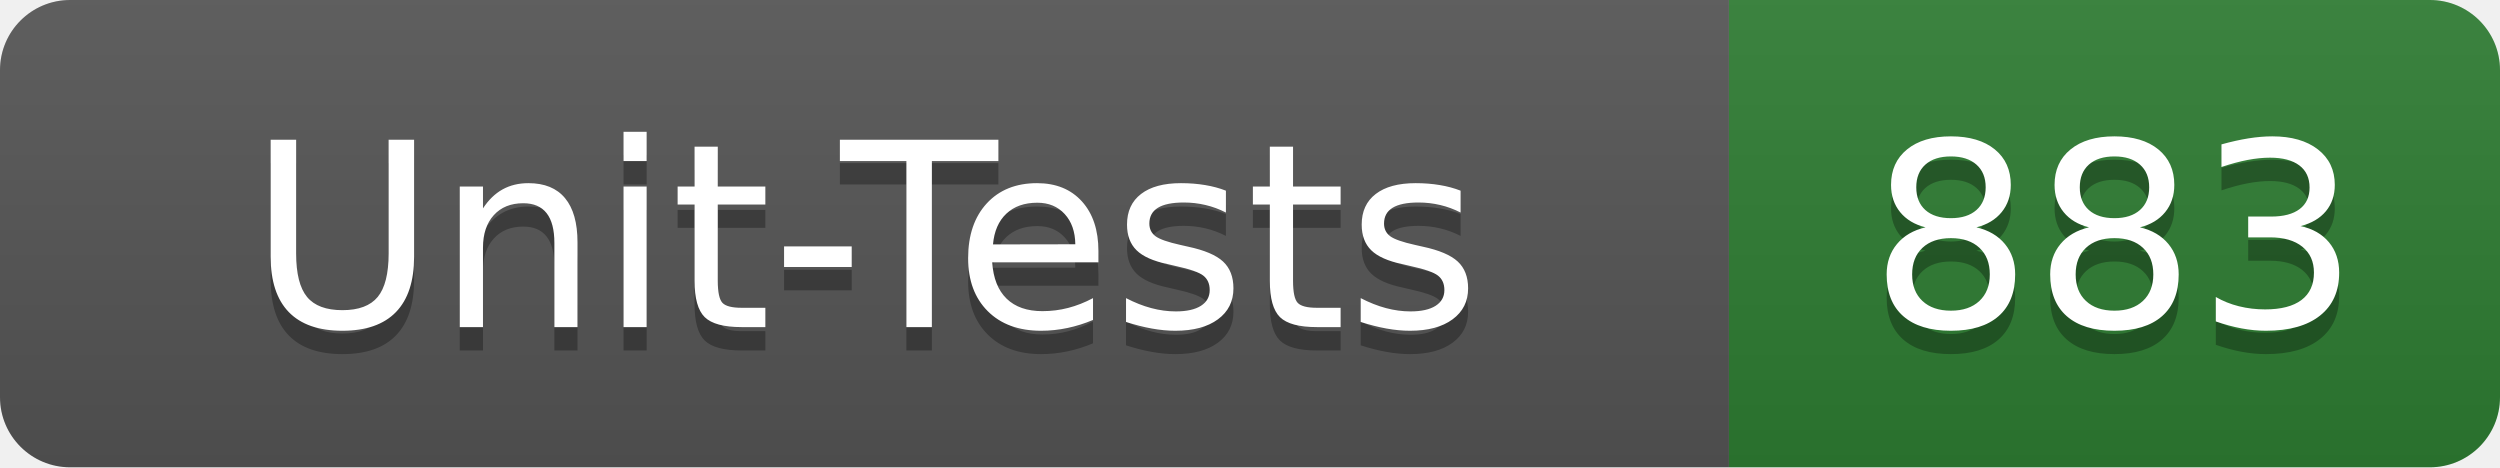
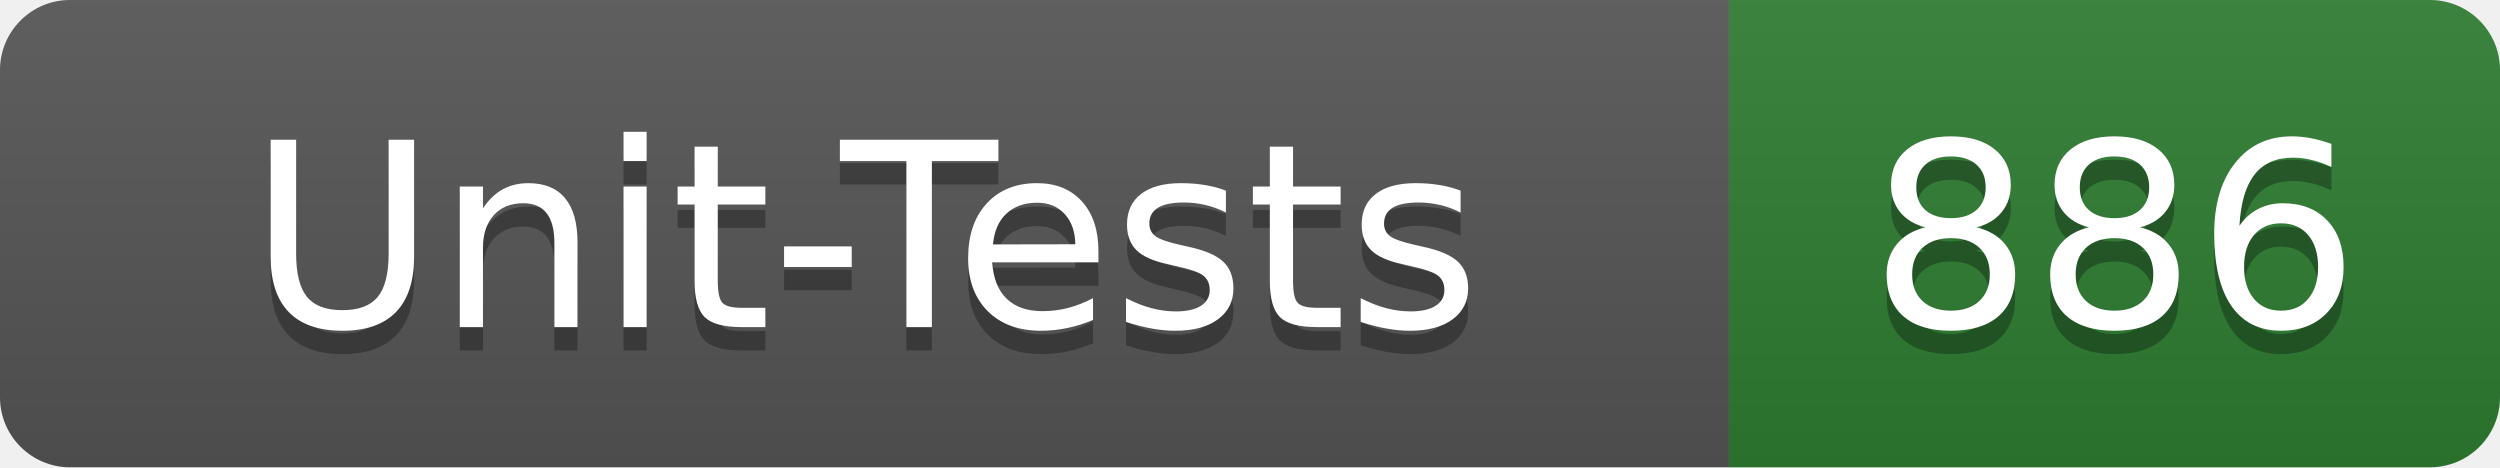
- <svg xmlns="http://www.w3.org/2000/svg" width="107" height="20" role="img" aria-label="Unit-Tests: 883">
+ <svg xmlns="http://www.w3.org/2000/svg" width="107" height="20" role="img" aria-label="Unit-Tests: 886">
  <linearGradient id="s" x2="0" y2="100%">
    <stop offset="0" stop-color="#bbb" stop-opacity=".1" />
    <stop offset="1" stop-opacity=".1" />
  </linearGradient>
  <clipPath id="r">
    <rect width="107" height="20" rx="3" fill="#fff" />
  </clipPath>
  <g clip-path="url(#r)">
    <rect width="74" height="20" fill="#555" />
    <rect x="74" width="33" height="20" fill="#2e7d32" />
    <rect width="107" height="20" fill="url(#s)" />
  </g>
  <g fill="#fff" text-anchor="middle" font-family="Verdana,Geneva,DejaVu Sans,sans-serif" text-rendering="geometricPrecision" font-size="110">
    <text x="370" y="150" fill="#010101" fill-opacity=".3" transform="scale(.1)" textLength="620">Unit-Tests</text>
    <text x="370" y="140" transform="scale(.1)" textLength="620">Unit-Tests</text>
-     <text x="905" y="150" fill="#010101" fill-opacity=".3" transform="scale(.1)" textLength="210">883</text>
-     <text x="905" y="140" transform="scale(.1)" textLength="210">883</text>
+     <text x="905" y="150" fill="#010101" fill-opacity=".3" transform="scale(.1)" textLength="210">886</text>
+     <text x="905" y="140" transform="scale(.1)" textLength="210">886</text>
  </g>
</svg>
